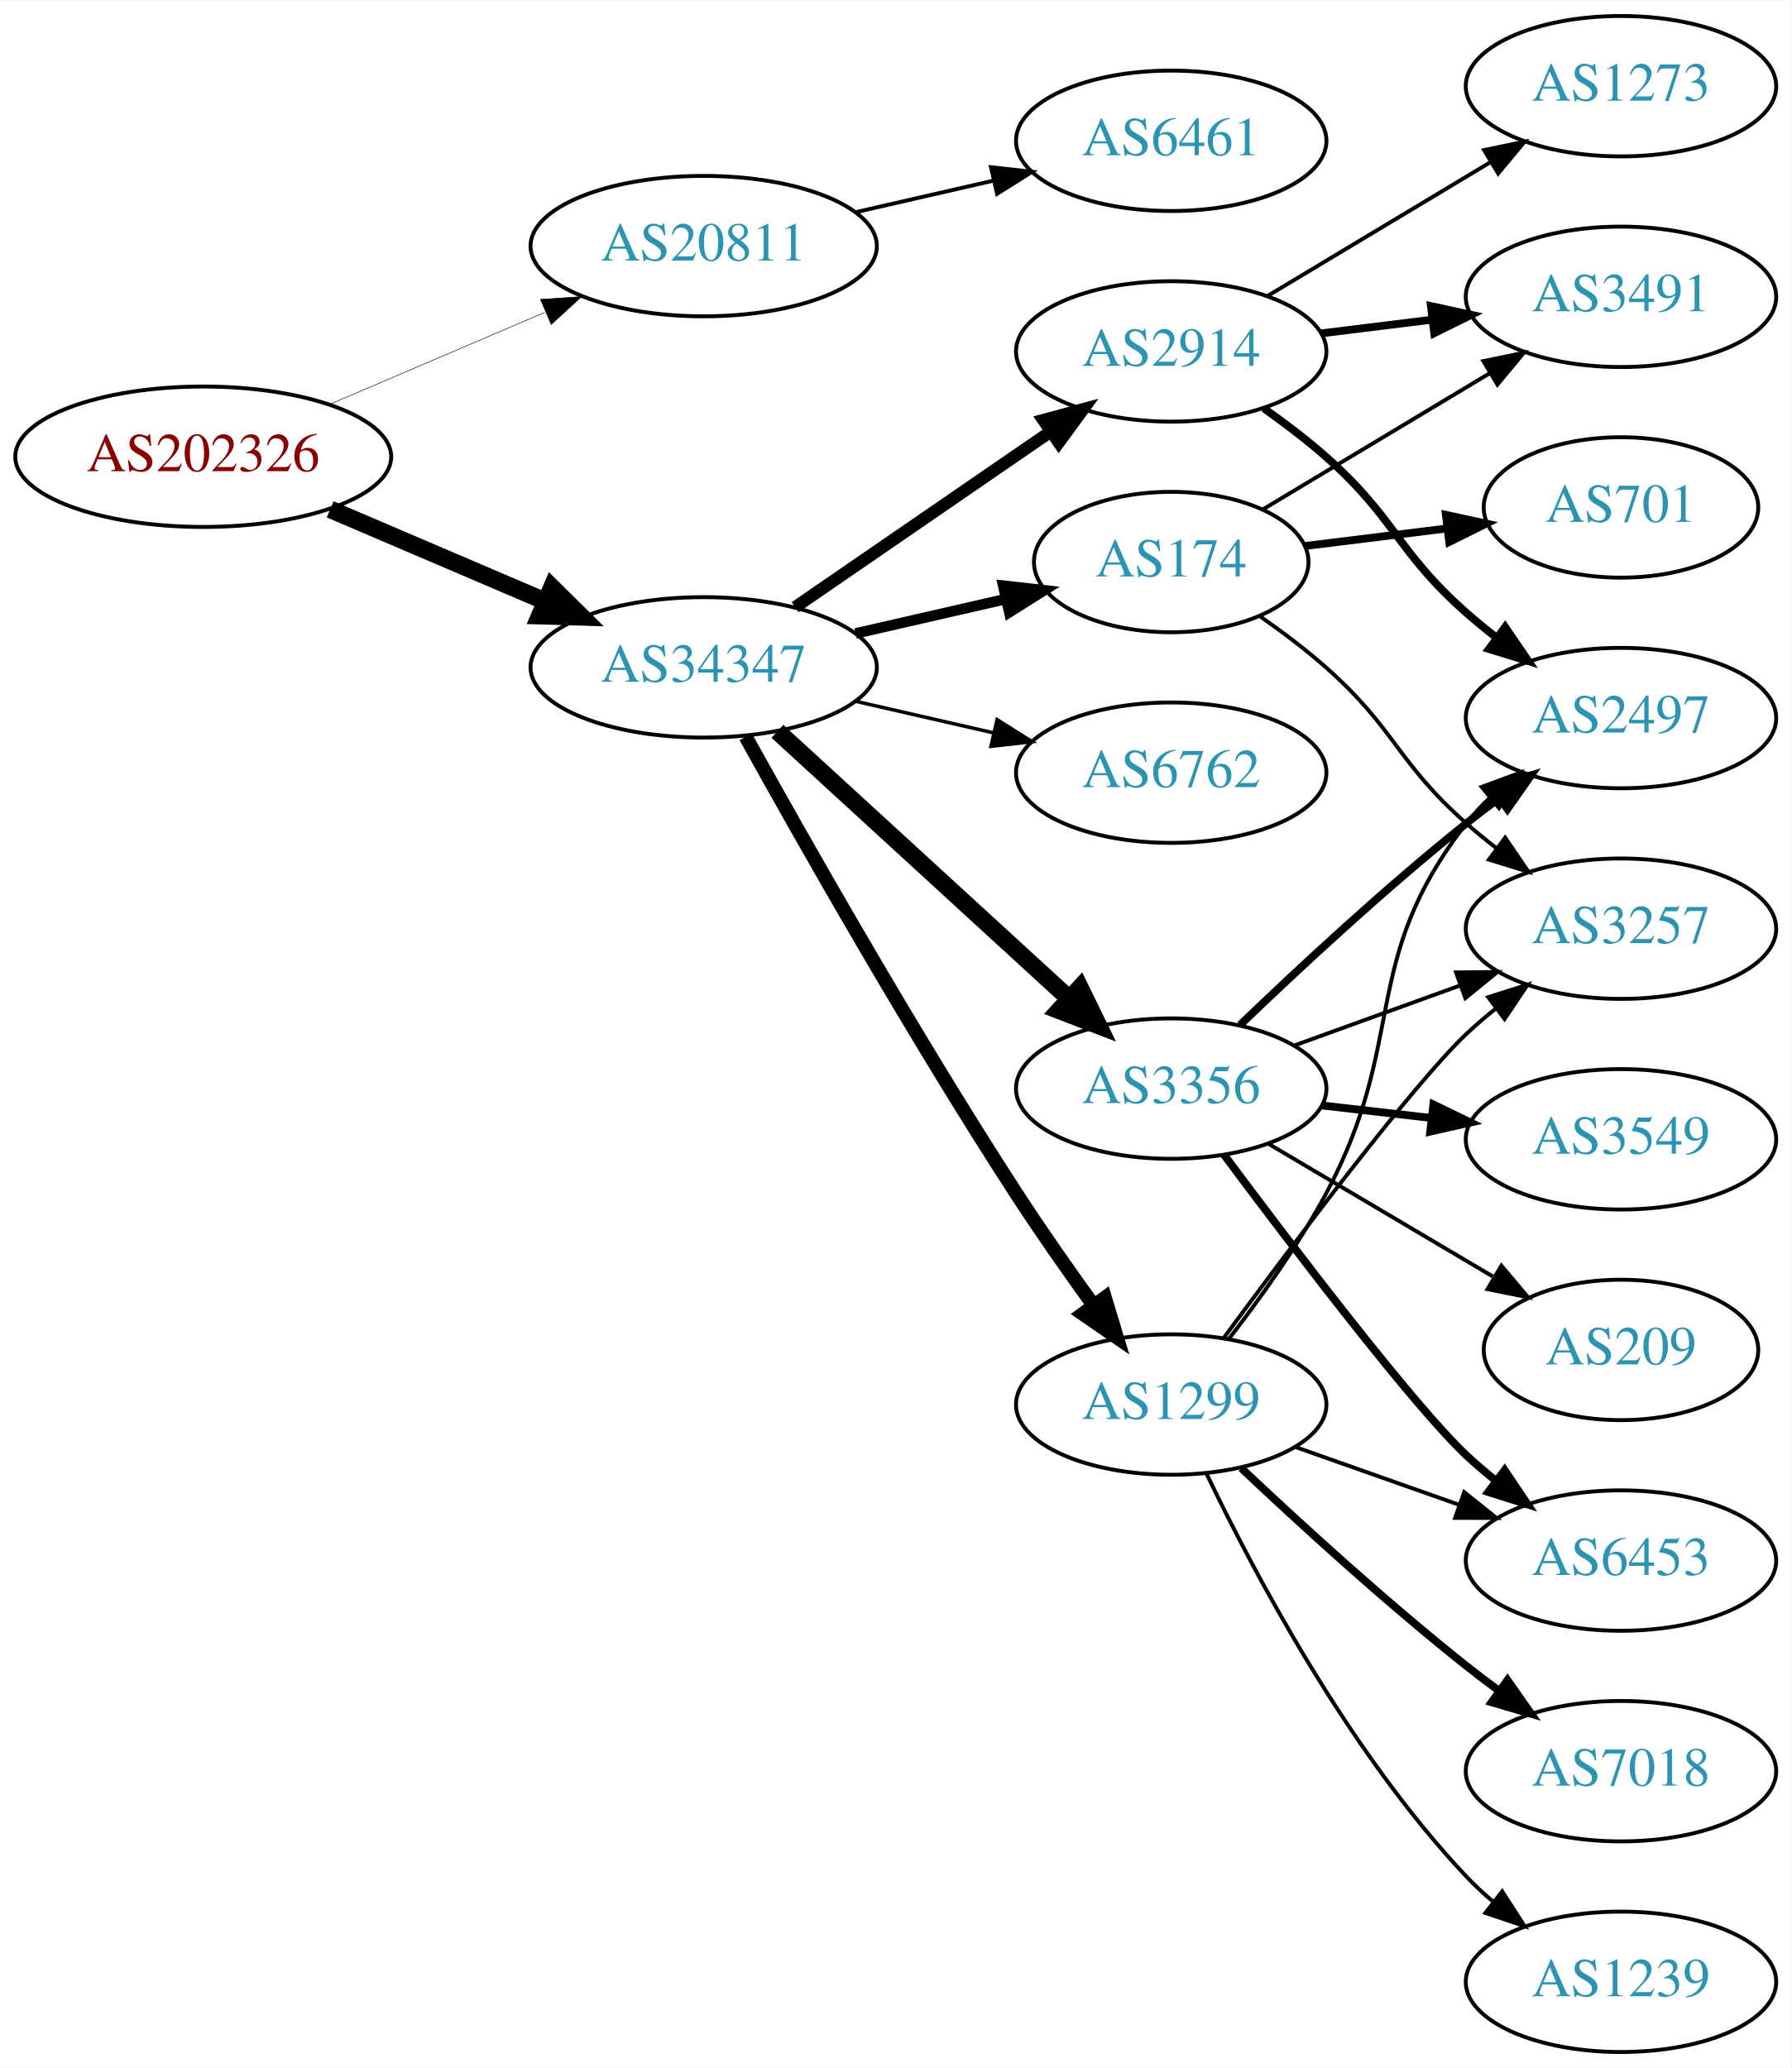
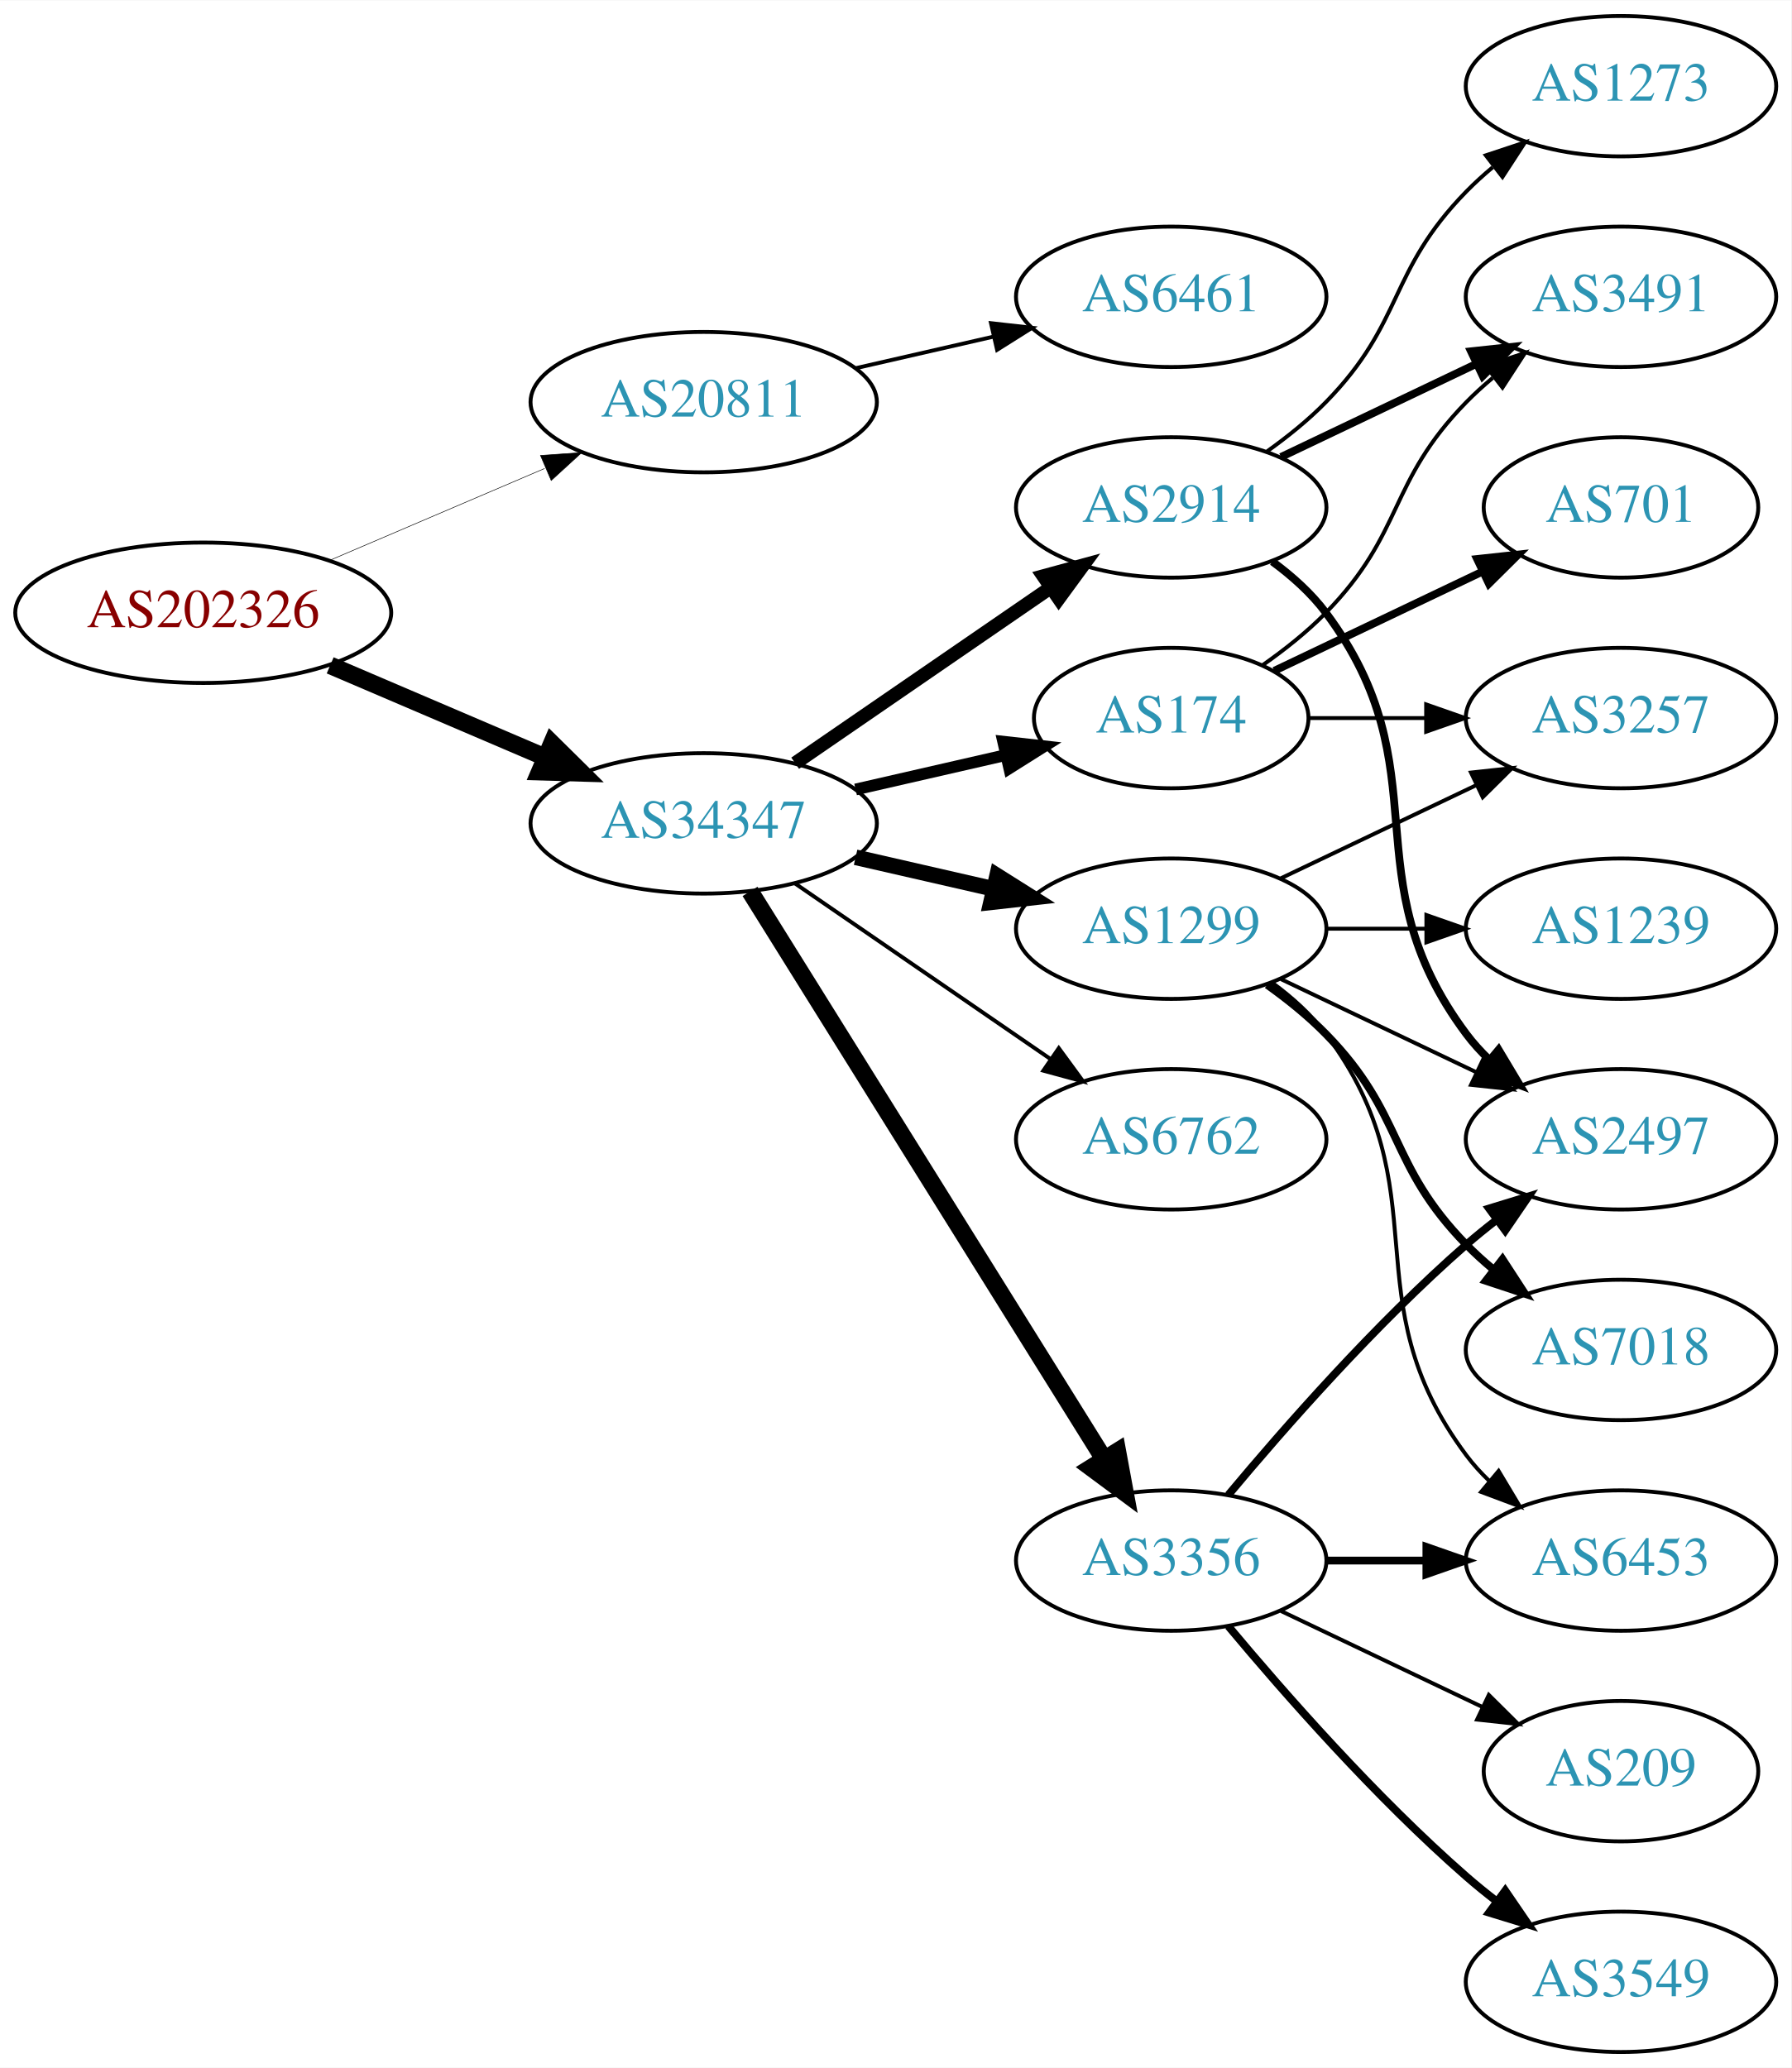
<svg xmlns="http://www.w3.org/2000/svg" xmlns:xlink="http://www.w3.org/1999/xlink" width="459pt" height="530pt" viewBox="0.00 0.00 459.17 530.00">
  <g id="graph0" class="graph" transform="scale(1 1) rotate(0) translate(4 526)">
    <polygon fill="white" stroke="none" points="-4,4 -4,-526 455.17,-526 455.17,4 -4,4" />
    <g id="node1" class="node">
      <g id="a_node1">
        <a xlink:href="/asn/202326" xlink:title="AS202326 ~ odissea [AT]">
-           <ellipse fill="#ffffff" stroke="black" cx="48.096" cy="-409" rx="48.192" ry="18" />
-           <text text-anchor="middle" x="48.096" y="-405.3" font-family="Times,serif" font-size="14.00" fill="#880000">AS202326</text>
+           <ellipse fill="#ffffff" stroke="black" cx="48.096" cy="-369" rx="48.192" ry="18" />
+           <text text-anchor="middle" x="48.096" y="-365.3" font-family="Times,serif" font-size="14.00" fill="#880000">AS202326</text>
        </a>
      </g>
    </g>
    <g id="node2" class="node">
      <g id="a_node2">
        <a xlink:href="/asn/20811" xlink:title="AS20811 ~ Brennercom S.p.A. [IT]">
-           <ellipse fill="#ffffff" stroke="black" cx="176.388" cy="-463" rx="44.393" ry="18" />
-           <text text-anchor="middle" x="176.388" y="-459.3" font-family="Times,serif" font-size="14.00" fill="#2c94b3">AS20811</text>
+           <ellipse fill="#ffffff" stroke="black" cx="176.388" cy="-423" rx="44.393" ry="18" />
+           <text text-anchor="middle" x="176.388" y="-419.3" font-family="Times,serif" font-size="14.00" fill="#2c94b3">AS20811</text>
        </a>
      </g>
    </g>
    <g id="edge1" class="edge">
-       <path fill="none" stroke="black" stroke-width="0.136" d="M80.639,-422.487C97.283,-429.604 117.873,-438.408 135.604,-445.989" />
-       <polygon fill="black" stroke="black" stroke-width="0.136" points="134.545,-449.343 145.116,-450.057 137.297,-442.907 134.545,-449.343" />
+       <path fill="none" stroke="black" stroke-width="0.141" d="M80.639,-382.487C97.283,-389.604 117.873,-398.408 135.604,-405.989" />
+       <polygon fill="black" stroke="black" stroke-width="0.141" points="134.545,-409.343 145.116,-410.057 137.297,-402.907 134.545,-409.343" />
    </g>
    <g id="node3" class="node">
      <g id="a_node3">
        <a xlink:href="/asn/34347" xlink:title="AS34347 ~ HALLAG Kommunal GmbH [AT]">
-           <ellipse fill="#ffffff" stroke="black" cx="176.388" cy="-355" rx="44.393" ry="18" />
-           <text text-anchor="middle" x="176.388" y="-351.3" font-family="Times,serif" font-size="14.00" fill="#2c94b3">AS34347</text>
+           <ellipse fill="#ffffff" stroke="black" cx="176.388" cy="-315" rx="44.393" ry="18" />
+           <text text-anchor="middle" x="176.388" y="-311.3" font-family="Times,serif" font-size="14.00" fill="#2c94b3">AS34347</text>
        </a>
      </g>
    </g>
    <g id="edge2" class="edge">
-       <path fill="none" stroke="black" stroke-width="4.5" d="M80.639,-395.513C97.283,-388.396 117.873,-379.592 135.604,-372.011" />
-       <polygon fill="black" stroke="black" stroke-width="4.5" points="137.469,-375.495 145.116,-367.943 134.373,-368.255 137.469,-375.495" />
+       <path fill="none" stroke="black" stroke-width="4.5" d="M80.639,-355.513C97.283,-348.396 117.873,-339.592 135.604,-332.011" />
+       <polygon fill="black" stroke="black" stroke-width="4.5" points="137.469,-335.495 145.116,-327.943 134.373,-328.255 137.469,-335.495" />
    </g>
    <g id="node4" class="node">
      <g id="a_node4">
        <a xlink:href="/asn/6461" xlink:title="AS6461 ~ Zayo Bandwidth [US]">
-           <ellipse fill="#ffffff" stroke="black" cx="296.23" cy="-490" rx="39.794" ry="18" />
-           <text text-anchor="middle" x="296.23" y="-486.3" font-family="Times,serif" font-size="14.00" fill="#2c94b3">AS6461</text>
+           <ellipse fill="#ffffff" stroke="black" cx="296.23" cy="-450" rx="39.794" ry="18" />
+           <text text-anchor="middle" x="296.23" y="-446.3" font-family="Times,serif" font-size="14.00" fill="#2c94b3">AS6461</text>
        </a>
      </g>
    </g>
    <g id="edge3" class="edge">
-       <path fill="none" stroke="black" d="M215.322,-471.692C226.563,-474.267 238.976,-477.111 250.599,-479.774" />
-       <polygon fill="black" stroke="black" points="250.031,-483.235 260.56,-482.057 251.595,-476.412 250.031,-483.235" />
+       <path fill="none" stroke="black" d="M215.322,-431.692C226.563,-434.267 238.976,-437.111 250.599,-439.774" />
+       <polygon fill="black" stroke="black" points="250.031,-443.235 260.56,-442.057 251.595,-436.412 250.031,-443.235" />
    </g>
    <g id="node5" class="node">
      <g id="a_node5">
-         <a xlink:href="/asn/2914" xlink:title="AS2914 ~ NTT America, Inc. [US]">
-           <ellipse fill="#ffffff" stroke="black" cx="296.23" cy="-436" rx="39.794" ry="18" />
-           <text text-anchor="middle" x="296.23" y="-432.3" font-family="Times,serif" font-size="14.00" fill="#2c94b3">AS2914</text>
+         <a xlink:href="/asn/1299" xlink:title="AS1299 ~ Telia Carrier [EU]">
+           <ellipse fill="#ffffff" stroke="black" cx="296.23" cy="-288" rx="39.794" ry="18" />
+           <text text-anchor="middle" x="296.23" y="-284.3" font-family="Times,serif" font-size="14.00" fill="#2c94b3">AS1299</text>
        </a>
      </g>
    </g>
    <g id="edge4" class="edge">
-       <path fill="none" stroke="black" stroke-width="3.15" d="M199.83,-370.426C218.412,-383.198 244.972,-401.455 265.352,-415.463" />
-       <polygon fill="black" stroke="black" stroke-width="3.15" points="263.443,-418.398 273.666,-421.178 267.408,-412.629 263.443,-418.398" />
+       <path fill="none" stroke="black" stroke-width="4" d="M215.322,-306.308C226.563,-303.733 238.976,-300.889 250.599,-298.226" />
+       <polygon fill="black" stroke="black" stroke-width="4" points="251.595,-301.588 260.56,-295.943 250.031,-294.765 251.595,-301.588" />
    </g>
    <g id="node6" class="node">
      <g id="a_node6">
-         <a xlink:href="/asn/3356" xlink:title="AS3356 ~ Level 3 Parent, LLC [US]">
-           <ellipse fill="#ffffff" stroke="black" cx="296.23" cy="-247" rx="39.794" ry="18" />
-           <text text-anchor="middle" x="296.23" y="-243.3" font-family="Times,serif" font-size="14.00" fill="#2c94b3">AS3356</text>
+         <a xlink:href="/asn/174" xlink:title="AS174 ~ Cogent Communications [US]">
+           <ellipse fill="#ffffff" stroke="black" cx="296.23" cy="-342" rx="35.194" ry="18" />
+           <text text-anchor="middle" x="296.23" y="-338.3" font-family="Times,serif" font-size="14.00" fill="#2c94b3">AS174</text>
        </a>
      </g>
    </g>
    <g id="edge5" class="edge">
-       <path fill="none" stroke="black" stroke-width="4.5" d="M195.285,-338.597C215.214,-320.333 247.571,-290.678 270.048,-270.079" />
-       <polygon fill="black" stroke="black" stroke-width="4.5" points="272.838,-272.863 277.55,-263.203 267.517,-267.057 272.838,-272.863" />
+       <path fill="none" stroke="black" stroke-width="3" d="M215.322,-323.692C227.639,-326.514 241.364,-329.658 253.915,-332.534" />
+       <polygon fill="black" stroke="black" stroke-width="3" points="253.15,-335.949 263.68,-334.771 254.714,-329.126 253.15,-335.949" />
    </g>
    <g id="node7" class="node">
      <g id="a_node7">
-         <a xlink:href="/asn/174" xlink:title="AS174 ~ Cogent Communications [US]">
-           <ellipse fill="#ffffff" stroke="black" cx="296.23" cy="-382" rx="35.194" ry="18" />
-           <text text-anchor="middle" x="296.23" y="-378.3" font-family="Times,serif" font-size="14.00" fill="#2c94b3">AS174</text>
+         <a xlink:href="/asn/6762" xlink:title="AS6762 ~ TELECOM ITALIA SPARKLE S.p.A. [IT]">
+           <ellipse fill="#ffffff" stroke="black" cx="296.23" cy="-234" rx="39.794" ry="18" />
+           <text text-anchor="middle" x="296.23" y="-230.3" font-family="Times,serif" font-size="14.00" fill="#2c94b3">AS6762</text>
        </a>
      </g>
    </g>
    <g id="edge6" class="edge">
-       <path fill="none" stroke="black" stroke-width="2.7" d="M215.322,-363.692C227.639,-366.514 241.364,-369.658 253.915,-372.534" />
-       <polygon fill="black" stroke="black" stroke-width="2.7" points="253.15,-375.949 263.68,-374.771 254.714,-369.126 253.15,-375.949" />
+       <path fill="none" stroke="black" d="M199.83,-299.574C218.412,-286.802 244.972,-268.545 265.352,-254.537" />
+       <polygon fill="black" stroke="black" points="267.408,-257.371 273.666,-248.822 263.443,-251.602 267.408,-257.371" />
    </g>
    <g id="node8" class="node">
      <g id="a_node8">
-         <a xlink:href="/asn/1299" xlink:title="AS1299 ~ Telia Carrier [EU]">
-           <ellipse fill="#ffffff" stroke="black" cx="296.23" cy="-166" rx="39.794" ry="18" />
-           <text text-anchor="middle" x="296.23" y="-162.3" font-family="Times,serif" font-size="14.00" fill="#2c94b3">AS1299</text>
+         <a xlink:href="/asn/3356" xlink:title="AS3356 ~ Level 3 Parent, LLC [US]">
+           <ellipse fill="#ffffff" stroke="black" cx="296.23" cy="-126" rx="39.794" ry="18" />
+           <text text-anchor="middle" x="296.23" y="-122.3" font-family="Times,serif" font-size="14.00" fill="#2c94b3">AS3356</text>
        </a>
      </g>
    </g>
    <g id="edge7" class="edge">
-       <path fill="none" stroke="black" stroke-width="3.6" d="M187.141,-337.217C201.616,-311.099 229.949,-261.023 256.584,-220 262.768,-210.474 269.916,-200.283 276.37,-191.349" />
-       <polygon fill="black" stroke="black" stroke-width="3.6" points="279.225,-193.374 282.291,-183.232 273.57,-189.249 279.225,-193.374" />
+       <path fill="none" stroke="black" stroke-width="4.5" d="M188.263,-297.558C209.046,-264.225 254.507,-191.314 278.935,-152.134" />
+       <polygon fill="black" stroke="black" stroke-width="4.5" points="282.432,-153.969 284.381,-143.4 275.749,-149.802 282.432,-153.969" />
    </g>
    <g id="node9" class="node">
      <g id="a_node9">
-         <a xlink:href="/asn/6762" xlink:title="AS6762 ~ TELECOM ITALIA SPARKLE S.p.A. [IT]">
-           <ellipse fill="#ffffff" stroke="black" cx="296.23" cy="-328" rx="39.794" ry="18" />
-           <text text-anchor="middle" x="296.23" y="-324.3" font-family="Times,serif" font-size="14.00" fill="#2c94b3">AS6762</text>
+         <a xlink:href="/asn/2914" xlink:title="AS2914 ~ NTT America, Inc. [US]">
+           <ellipse fill="#ffffff" stroke="black" cx="296.23" cy="-396" rx="39.794" ry="18" />
+           <text text-anchor="middle" x="296.23" y="-392.3" font-family="Times,serif" font-size="14.00" fill="#2c94b3">AS2914</text>
        </a>
      </g>
    </g>
    <g id="edge8" class="edge">
-       <path fill="none" stroke="black" stroke-width="0.9" d="M215.322,-346.308C226.563,-343.733 238.976,-340.889 250.599,-338.226" />
-       <polygon fill="black" stroke="black" stroke-width="0.9" points="251.595,-341.588 260.56,-335.943 250.031,-334.765 251.595,-341.588" />
+       <path fill="none" stroke="black" stroke-width="3.5" d="M199.83,-330.426C218.412,-343.198 244.972,-361.455 265.352,-375.463" />
+       <polygon fill="black" stroke="black" stroke-width="3.5" points="263.443,-378.398 273.666,-381.178 267.408,-372.629 263.443,-378.398" />
+     </g>
+     <g id="node12" class="node">
+       <g id="a_node12">
+         <a xlink:href="/asn/3257" xlink:title="AS3257 ~ GTT [DE]">
+           <ellipse fill="#ffffff" stroke="black" cx="411.523" cy="-342" rx="39.794" ry="18" />
+           <text text-anchor="middle" x="411.523" y="-338.3" font-family="Times,serif" font-size="14.00" fill="#2c94b3">AS3257</text>
+         </a>
+       </g>
+     </g>
+     <g id="edge14" class="edge">
+       <path fill="none" stroke="black" d="M324.367,-300.934C339.361,-308.081 358.182,-317.052 374.405,-324.785" />
+       <polygon fill="black" stroke="black" points="373.075,-328.028 383.608,-329.171 376.087,-321.709 373.075,-328.028" />
+     </g>
+     <g id="node13" class="node">
+       <g id="a_node13">
+         <a xlink:href="/asn/1239" xlink:title="AS1239 ~ Sprint [US]">
+           <ellipse fill="#ffffff" stroke="black" cx="411.523" cy="-288" rx="39.794" ry="18" />
+           <text text-anchor="middle" x="411.523" y="-284.3" font-family="Times,serif" font-size="14.00" fill="#2c94b3">AS1239</text>
+         </a>
+       </g>
+     </g>
+     <g id="edge12" class="edge">
+       <path fill="none" stroke="black" d="M335.902,-288C344.105,-288 352.869,-288 361.401,-288" />
+       <polygon fill="black" stroke="black" points="361.641,-291.5 371.641,-288 361.641,-284.5 361.641,-291.5" />
+     </g>
+     <g id="node14" class="node">
+       <g id="a_node14">
+         <a xlink:href="/asn/7018" xlink:title="AS7018 ~ AT&amp;T Services, Inc. [US]">
+           <ellipse fill="#ffffff" stroke="black" cx="411.523" cy="-180" rx="39.794" ry="18" />
+           <text text-anchor="middle" x="411.523" y="-176.3" font-family="Times,serif" font-size="14.00" fill="#2c94b3">AS7018</text>
+         </a>
+       </g>
+     </g>
+     <g id="edge13" class="edge">
+       <path fill="none" stroke="black" stroke-width="2" d="M320.824,-273.611C326.08,-269.852 331.412,-265.563 335.877,-261 356.049,-240.383 351.704,-227.617 371.877,-207 373.969,-204.861 376.253,-202.782 378.63,-200.79" />
+       <polygon fill="black" stroke="black" stroke-width="2" points="381.148,-203.268 386.929,-194.389 376.873,-197.725 381.148,-203.268" />
+     </g>
+     <g id="node15" class="node">
+       <g id="a_node15">
+         <a xlink:href="/asn/6453" xlink:title="AS6453 ~ TATA COMMUNICATIONS (AMERICA) INC [US]">
+           <ellipse fill="#ffffff" stroke="black" cx="411.523" cy="-126" rx="39.794" ry="18" />
+           <text text-anchor="middle" x="411.523" y="-122.3" font-family="Times,serif" font-size="14.00" fill="#2c94b3">AS6453</text>
+         </a>
+       </g>
+     </g>
+     <g id="edge15" class="edge">
+       <path fill="none" stroke="black" d="M322.161,-274.118C327.237,-270.389 332.155,-265.984 335.877,-261 366.148,-220.458 341.605,-193.542 371.877,-153 373.621,-150.664 375.628,-148.455 377.792,-146.383" />
+       <polygon fill="black" stroke="black" points="380.151,-148.973 385.592,-139.882 375.67,-143.595 380.151,-148.973" />
+     </g>
+     <g id="node16" class="node">
+       <g id="a_node16">
+         <a xlink:href="/asn/2497" xlink:title="AS2497 ~ Internet Initiative Japan Inc. [JP]">
+           <ellipse fill="#ffffff" stroke="black" cx="411.523" cy="-234" rx="39.794" ry="18" />
+           <text text-anchor="middle" x="411.523" y="-230.3" font-family="Times,serif" font-size="14.00" fill="#2c94b3">AS2497</text>
+         </a>
+       </g>
+     </g>
+     <g id="edge16" class="edge">
+       <path fill="none" stroke="black" d="M324.367,-275.066C339.361,-267.919 358.182,-258.948 374.405,-251.215" />
+       <polygon fill="black" stroke="black" points="376.087,-254.291 383.608,-246.829 373.075,-247.972 376.087,-254.291" />
+     </g>
+     <g id="node10" class="node">
+       <g id="a_node10">
+         <a xlink:href="/asn/701" xlink:title="AS701 ~ UUNET [US]">
+           <ellipse fill="#ffffff" stroke="black" cx="411.523" cy="-396" rx="35.194" ry="18" />
+           <text text-anchor="middle" x="411.523" y="-392.3" font-family="Times,serif" font-size="14.00" fill="#2c94b3">AS701</text>
+         </a>
+       </g>
+     </g>
+     <g id="edge9" class="edge">
+       <path fill="none" stroke="black" stroke-width="2" d="M322.655,-354.119C338.398,-361.622 358.82,-371.356 376.013,-379.551" />
+       <polygon fill="black" stroke="black" stroke-width="2" points="374.65,-382.779 385.183,-383.922 377.662,-376.46 374.65,-382.779" />
    </g>
    <g id="node11" class="node">
      <g id="a_node11">
-         <a xlink:href="/asn/2497" xlink:title="AS2497 ~ Internet Initiative Japan Inc. [JP]">
-           <ellipse fill="#ffffff" stroke="black" cx="411.523" cy="-342" rx="39.794" ry="18" />
-           <text text-anchor="middle" x="411.523" y="-338.3" font-family="Times,serif" font-size="14.00" fill="#2c94b3">AS2497</text>
-         </a>
-       </g>
-     </g>
-     <g id="edge18" class="edge">
-       <path fill="none" stroke="black" stroke-width="2" d="M319.957,-421.411C325.357,-417.6 330.971,-413.337 335.877,-409 353.796,-393.159 353.957,-384.841 371.877,-369 374.329,-366.832 376.959,-364.682 379.651,-362.597" />
-       <polygon fill="black" stroke="black" stroke-width="2" points="381.827,-365.342 387.796,-356.589 377.671,-359.709 381.827,-365.342" />
-     </g>
-     <g id="node15" class="node">
-       <g id="a_node15">
        <a xlink:href="/asn/3491" xlink:title="AS3491 ~ PCCW Global, Inc. [US]">
          <ellipse fill="#ffffff" stroke="black" cx="411.523" cy="-450" rx="39.794" ry="18" />
          <text text-anchor="middle" x="411.523" y="-446.3" font-family="Times,serif" font-size="14.00" fill="#2c94b3">AS3491</text>
        </a>
      </g>
    </g>
+     <g id="edge10" class="edge">
+       <path fill="none" stroke="black" d="M319.613,-355.532C325.255,-359.49 331.068,-364.086 335.877,-369 356.049,-389.617 351.704,-402.383 371.877,-423 373.969,-425.139 376.253,-427.218 378.63,-429.21" />
+       <polygon fill="black" stroke="black" points="376.873,-432.275 386.929,-435.611 381.148,-426.732 376.873,-432.275" />
+     </g>
+     <g id="edge11" class="edge">
+       <path fill="none" stroke="black" d="M331.529,-342C340.906,-342 351.257,-342 361.291,-342" />
+       <polygon fill="black" stroke="black" points="361.58,-345.5 371.58,-342 361.58,-338.5 361.58,-345.5" />
+     </g>
    <g id="edge17" class="edge">
-       <path fill="none" stroke="black" stroke-width="2" d="M334.64,-440.623C343.728,-441.746 353.566,-442.962 363.05,-444.134" />
-       <polygon fill="black" stroke="black" stroke-width="2" points="362.798,-447.629 373.152,-445.382 363.657,-440.682 362.798,-447.629" />
+       <path fill="none" stroke="black" stroke-width="2" d="M335.902,-126C344.105,-126 352.869,-126 361.401,-126" />
+       <polygon fill="black" stroke="black" stroke-width="2" points="361.641,-129.5 371.641,-126 361.641,-122.5 361.641,-129.5" />
+     </g>
+     <g id="edge19" class="edge">
+       <path fill="none" stroke="black" stroke-width="2" d="M310.86,-142.817C325.143,-159.929 348.689,-186.745 371.877,-207 374.342,-209.154 376.981,-211.294 379.678,-213.372" />
+       <polygon fill="black" stroke="black" stroke-width="2" points="377.703,-216.264 387.832,-219.37 381.851,-210.625 377.703,-216.264" />
    </g>
    <g id="node17" class="node">
      <g id="a_node17">
+         <a xlink:href="/asn/3549" xlink:title="AS3549 ~ Level 3 Parent, LLC [US]">
+           <ellipse fill="#ffffff" stroke="black" cx="411.523" cy="-18" rx="39.794" ry="18" />
+           <text text-anchor="middle" x="411.523" y="-14.3" font-family="Times,serif" font-size="14.00" fill="#2c94b3">AS3549</text>
+         </a>
+       </g>
+     </g>
+     <g id="edge18" class="edge">
+       <path fill="none" stroke="black" stroke-width="2" d="M310.86,-109.183C325.143,-92.071 348.689,-65.255 371.877,-45 374.342,-42.846 376.981,-40.706 379.678,-38.628" />
+       <polygon fill="black" stroke="black" stroke-width="2" points="381.851,-41.375 387.832,-32.63 377.703,-35.736 381.851,-41.375" />
+     </g>
+     <g id="node18" class="node">
+       <g id="a_node18">
+         <a xlink:href="/asn/209" xlink:title="AS209 ~ CenturyLink Communications, LLC [US]">
+           <ellipse fill="#ffffff" stroke="black" cx="411.523" cy="-72" rx="35.194" ry="18" />
+           <text text-anchor="middle" x="411.523" y="-68.3" font-family="Times,serif" font-size="14.00" fill="#2c94b3">AS209</text>
+         </a>
+       </g>
+     </g>
+     <g id="edge20" class="edge">
+       <path fill="none" stroke="black" d="M324.367,-113.066C339.798,-105.71 359.284,-96.423 375.819,-88.541" />
+       <polygon fill="black" stroke="black" points="377.64,-91.551 385.161,-84.089 374.628,-85.232 377.64,-91.551" />
+     </g>
+     <g id="edge21" class="edge">
+       <path fill="none" stroke="black" stroke-width="2" d="M324.367,-408.934C339.361,-416.081 358.182,-425.052 374.405,-432.785" />
+       <polygon fill="black" stroke="black" stroke-width="2" points="373.075,-436.028 383.608,-437.171 376.087,-429.709 373.075,-436.028" />
+     </g>
+     <g id="edge22" class="edge">
+       <path fill="none" stroke="black" stroke-width="2" d="M322.161,-382.118C327.237,-378.389 332.155,-373.984 335.877,-369 366.148,-328.458 341.605,-301.542 371.877,-261 373.621,-258.664 375.628,-256.455 377.792,-254.383" />
+       <polygon fill="black" stroke="black" stroke-width="2" points="380.151,-256.973 385.592,-247.882 375.67,-251.595 380.151,-256.973" />
+     </g>
+     <g id="node19" class="node">
+       <g id="a_node19">
        <a xlink:href="/asn/1273" xlink:title="AS1273 ~ Vodafone Group PLC [EU]">
          <ellipse fill="#ffffff" stroke="black" cx="411.523" cy="-504" rx="39.794" ry="18" />
          <text text-anchor="middle" x="411.523" y="-500.3" font-family="Times,serif" font-size="14.00" fill="#2c94b3">AS1273</text>
        </a>
      </g>
    </g>
-     <g id="edge19" class="edge">
-       <path fill="none" stroke="black" d="M320.98,-450.255C337.597,-460.229 359.993,-473.671 378.229,-484.617" />
-       <polygon fill="black" stroke="black" points="376.429,-487.618 386.804,-489.764 380.032,-481.616 376.429,-487.618" />
-     </g>
-     <g id="node10" class="node">
-       <g id="a_node10">
-         <a xlink:href="/asn/3549" xlink:title="AS3549 ~ Level 3 Parent, LLC [US]">
-           <ellipse fill="#ffffff" stroke="black" cx="411.523" cy="-234" rx="39.794" ry="18" />
-           <text text-anchor="middle" x="411.523" y="-230.3" font-family="Times,serif" font-size="14.00" fill="#2c94b3">AS3549</text>
-         </a>
-       </g>
-     </g>
-     <g id="edge9" class="edge">
-       <path fill="none" stroke="black" stroke-width="2" d="M334.955,-242.671C343.937,-241.641 353.635,-240.528 362.993,-239.454" />
-       <polygon fill="black" stroke="black" stroke-width="2" points="363.427,-242.927 372.963,-238.31 362.629,-235.973 363.427,-242.927" />
-     </g>
-     <g id="edge10" class="edge">
-       <path fill="none" stroke="black" stroke-width="2" d="M313.874,-263.312C328.649,-277.51 351.062,-298.363 371.877,-315 374.58,-317.161 377.444,-319.344 380.343,-321.484" />
-       <polygon fill="black" stroke="black" stroke-width="2" points="378.334,-324.35 388.498,-327.344 382.419,-318.666 378.334,-324.35" />
-     </g>
-     <g id="node12" class="node">
-       <g id="a_node12">
-         <a xlink:href="/asn/6453" xlink:title="AS6453 ~ TATA COMMUNICATIONS (AMERICA) INC [US]">
-           <ellipse fill="#ffffff" stroke="black" cx="411.523" cy="-126" rx="39.794" ry="18" />
-           <text text-anchor="middle" x="411.523" y="-122.3" font-family="Times,serif" font-size="14.00" fill="#2c94b3">AS6453</text>
-         </a>
-       </g>
-     </g>
-     <g id="edge11" class="edge">
-       <path fill="none" stroke="black" stroke-width="2" d="M309.74,-230.071C327.208,-206.644 358.29,-165.778 371.877,-153 374.261,-150.757 376.845,-148.556 379.506,-146.438" />
-       <polygon fill="black" stroke="black" stroke-width="2" points="381.695,-149.171 387.603,-140.377 377.5,-143.567 381.695,-149.171" />
-     </g>
-     <g id="node13" class="node">
-       <g id="a_node13">
-         <a xlink:href="/asn/3257" xlink:title="AS3257 ~ GTT [DE]">
-           <ellipse fill="#ffffff" stroke="black" cx="411.523" cy="-288" rx="39.794" ry="18" />
-           <text text-anchor="middle" x="411.523" y="-284.3" font-family="Times,serif" font-size="14.00" fill="#2c94b3">AS3257</text>
-         </a>
-       </g>
-     </g>
-     <g id="edge12" class="edge">
-       <path fill="none" stroke="black" d="M327.889,-258.095C340.861,-262.79 356.155,-268.324 370.035,-273.348" />
-       <polygon fill="black" stroke="black" points="369.246,-276.784 379.84,-276.896 371.628,-270.202 369.246,-276.784" />
-     </g>
-     <g id="node14" class="node">
-       <g id="a_node14">
-         <a xlink:href="/asn/209" xlink:title="AS209 ~ CenturyLink Communications, LLC [US]">
-           <ellipse fill="#ffffff" stroke="black" cx="411.523" cy="-180" rx="35.194" ry="18" />
-           <text text-anchor="middle" x="411.523" y="-176.3" font-family="Times,serif" font-size="14.00" fill="#2c94b3">AS209</text>
-         </a>
-       </g>
-     </g>
-     <g id="edge13" class="edge">
-       <path fill="none" stroke="black" d="M321.257,-232.791C337.961,-222.912 360.406,-209.639 378.61,-198.873" />
-       <polygon fill="black" stroke="black" points="380.864,-201.606 387.69,-193.503 377.301,-195.581 380.864,-201.606" />
-     </g>
-     <g id="edge14" class="edge">
-       <path fill="none" stroke="black" d="M319.149,-367.98C324.794,-364.026 330.726,-359.553 335.877,-355 353.796,-339.159 353.957,-330.841 371.877,-315 374.329,-312.832 376.959,-310.682 379.651,-308.597" />
-       <polygon fill="black" stroke="black" points="381.827,-311.342 387.796,-302.589 377.671,-305.709 381.827,-311.342" />
-     </g>
-     <g id="edge15" class="edge">
-       <path fill="none" stroke="black" d="M319.613,-395.435C336.239,-405.413 359.171,-419.178 377.844,-430.386" />
-       <polygon fill="black" stroke="black" points="376.247,-433.509 386.622,-435.654 379.849,-427.507 376.247,-433.509" />
-     </g>
-     <g id="node16" class="node">
-       <g id="a_node16">
-         <a xlink:href="/asn/701" xlink:title="AS701 ~ UUNET [US]">
-           <ellipse fill="#ffffff" stroke="black" cx="411.523" cy="-396" rx="35.194" ry="18" />
-           <text text-anchor="middle" x="411.523" y="-392.3" font-family="Times,serif" font-size="14.00" fill="#2c94b3">AS701</text>
-         </a>
-       </g>
-     </g>
-     <g id="edge16" class="edge">
-       <path fill="none" stroke="black" stroke-width="2" d="M330.609,-386.125C341.917,-387.522 354.723,-389.105 366.717,-390.587" />
-       <polygon fill="black" stroke="black" stroke-width="2" points="366.638,-394.103 376.991,-391.856 367.496,-387.156 366.638,-394.103" />
-     </g>
-     <g id="edge24" class="edge">
-       <path fill="none" stroke="black" d="M310.958,-182.766C318.945,-193.07 328.801,-206.788 335.877,-220 357.194,-259.803 344.136,-279.375 371.877,-315 373.668,-317.301 375.709,-319.484 377.896,-321.538" />
-       <polygon fill="black" stroke="black" points="375.798,-324.344 385.741,-328.005 380.251,-318.943 375.798,-324.344" />
-     </g>
    <g id="edge23" class="edge">
-       <path fill="none" stroke="black" d="M328.188,-155.07C341.051,-150.528 356.157,-145.195 369.894,-140.345" />
-       <polygon fill="black" stroke="black" points="371.338,-143.547 379.603,-136.917 369.008,-136.946 371.338,-143.547" />
-     </g>
-     <g id="edge22" class="edge">
-       <path fill="none" stroke="black" d="M309.725,-183.113C327.175,-206.796 358.234,-248.104 371.877,-261 374.256,-263.249 376.835,-265.454 379.493,-267.575" />
-       <polygon fill="black" stroke="black" points="377.486,-270.444 387.587,-273.64 381.684,-264.843 377.486,-270.444" />
-     </g>
-     <g id="node18" class="node">
-       <g id="a_node18">
-         <a xlink:href="/asn/7018" xlink:title="AS7018 ~ AT&amp;T Services, Inc. [US]">
-           <ellipse fill="#ffffff" stroke="black" cx="411.523" cy="-72" rx="39.794" ry="18" />
-           <text text-anchor="middle" x="411.523" y="-68.3" font-family="Times,serif" font-size="14.00" fill="#2c94b3">AS7018</text>
-         </a>
-       </g>
-     </g>
-     <g id="edge20" class="edge">
-       <path fill="none" stroke="black" stroke-width="2" d="M314.205,-149.68C329.007,-135.716 351.276,-115.342 371.877,-99 374.588,-96.849 377.457,-94.672 380.36,-92.537" />
-       <polygon fill="black" stroke="black" stroke-width="2" points="382.434,-95.356 388.519,-86.683 378.353,-89.669 382.434,-95.356" />
-     </g>
-     <g id="node19" class="node">
-       <g id="a_node19">
-         <a xlink:href="/asn/1239" xlink:title="AS1239 ~ Sprint [US]">
-           <ellipse fill="#ffffff" stroke="black" cx="411.523" cy="-18" rx="39.794" ry="18" />
-           <text text-anchor="middle" x="411.523" y="-14.3" font-family="Times,serif" font-size="14.00" fill="#2c94b3">AS1239</text>
-         </a>
-       </g>
-     </g>
-     <g id="edge21" class="edge">
-       <path fill="none" stroke="black" d="M305.193,-148.462C317.131,-123.48 341.539,-77.12 371.877,-45 373.931,-42.825 376.188,-40.72 378.546,-38.71" />
-       <polygon fill="black" stroke="black" points="381.07,-41.181 386.811,-32.276 376.77,-35.656 381.07,-41.181" />
+       <path fill="none" stroke="black" d="M320.824,-410.389C326.08,-414.148 331.412,-418.437 335.877,-423 356.049,-443.617 351.704,-456.383 371.877,-477 373.969,-479.139 376.253,-481.218 378.63,-483.21" />
+       <polygon fill="black" stroke="black" points="376.873,-486.275 386.929,-489.611 381.148,-480.732 376.873,-486.275" />
    </g>
  </g>
</svg>
